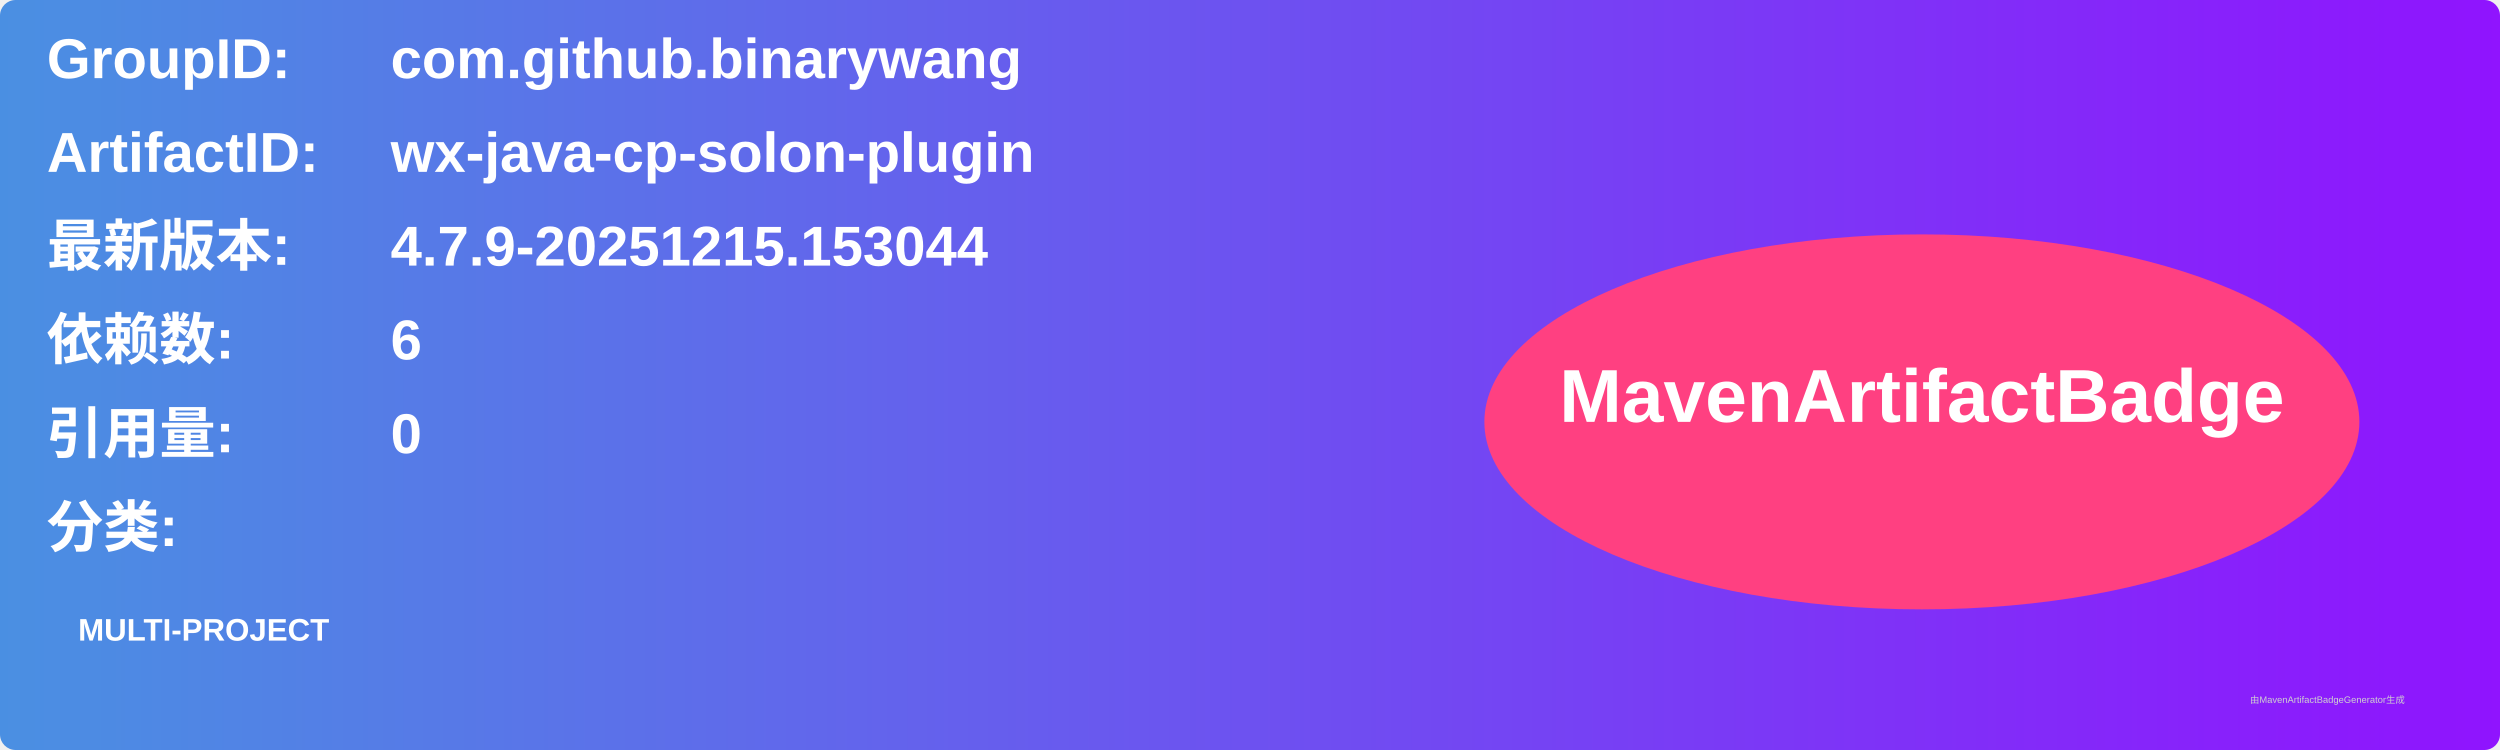
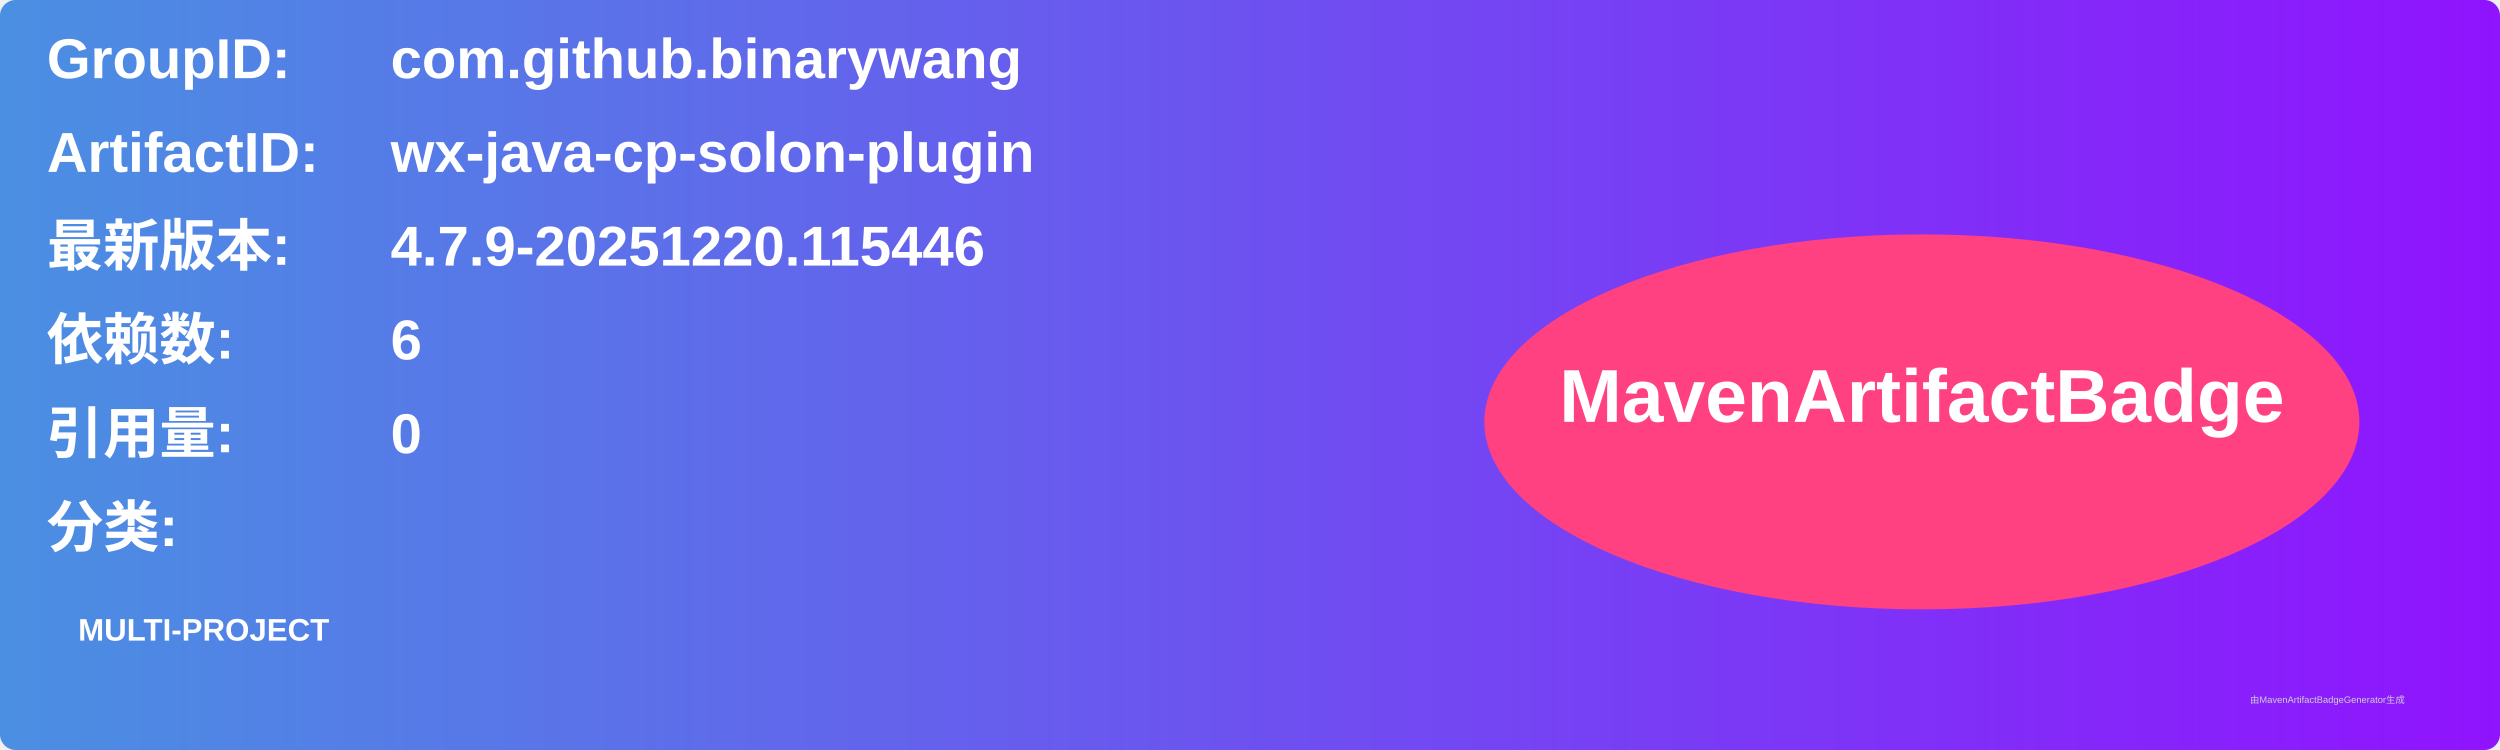
<svg xmlns="http://www.w3.org/2000/svg" width="800" height="240" viewBox="0 0 800 240">
  <linearGradient id="grad" x1="0%" y1="0%" x2="100%" y2="0%">
    <stop offset="0%" stop-color="#4a90e2" />
    <stop offset="100%" stop-color="#9013fe" />
  </linearGradient>
  <rect width="100%" height="100%" rx="5" ry="5" fill="url(#grad)" />
  <g transform="translate(15, 15)">
    <text x="0" y="10" font-family="Arial" font-size="18" fill="white" font-weight="bold" width="260">GroupID:</text>
    <text x="110" y="10" font-family="Arial" font-size="18" fill="white" font-weight="bold" width="460">com.github.binarywang</text>
    <text x="0" y="40" font-family="Arial" font-size="18" fill="white" font-weight="bold" width="260">ArtifactID:</text>
    <text x="110" y="40" font-family="Arial" font-size="18" fill="white" font-weight="bold" width="460">wx-java-cp-solon-plugin</text>
    <text x="0" y="70" font-family="Arial" font-size="18" fill="white" font-weight="bold">最新版本:</text>
    <text x="110" y="70" font-family="Arial" font-size="18" fill="white" font-weight="bold">
-       <tspan font-weight="bold">4.7.9-20251215.153044</tspan>
+       <tspan font-weight="bold">4.7.9-20251220.115446</tspan>
    </text>
    <text x="0" y="100" font-family="Arial" font-size="18" fill="white" font-weight="bold">依赖数: </text>
    <text x="110" y="100" font-family="Arial" font-size="18" fill="white">
      <tspan font-weight="bold">6</tspan>
    </text>
    <text x="0" y="130" font-family="Arial" font-size="18" fill="white" font-weight="bold">引用量: </text>
    <text x="110" y="130" font-family="Arial" font-size="18" fill="white">
      <tspan font-weight="bold">0</tspan>
    </text>
    <text x="0" y="160" font-family="Arial" font-size="18" fill="white" font-weight="bold">分类:</text>
    <text x="10" y="190" font-family="Arial" font-size="10" fill="white">
      <tspan font-weight="bold">MULTI-PROJECT</tspan>
    </text>
    <ellipse cx="600" cy="120" rx="140" ry="60" fill="#ff4081" />
    <text x="600" y="120" text-anchor="middle" font-family="Arial" font-size="24" fill="white" font-weight="bold">MavenArtifactBadge</text>
  </g>
  <text x="720" y="225" font-family="Arial" font-size="3" fill="#d0d0d0">由MavenArtifactBadgeGenerator生成</text>
</svg>
